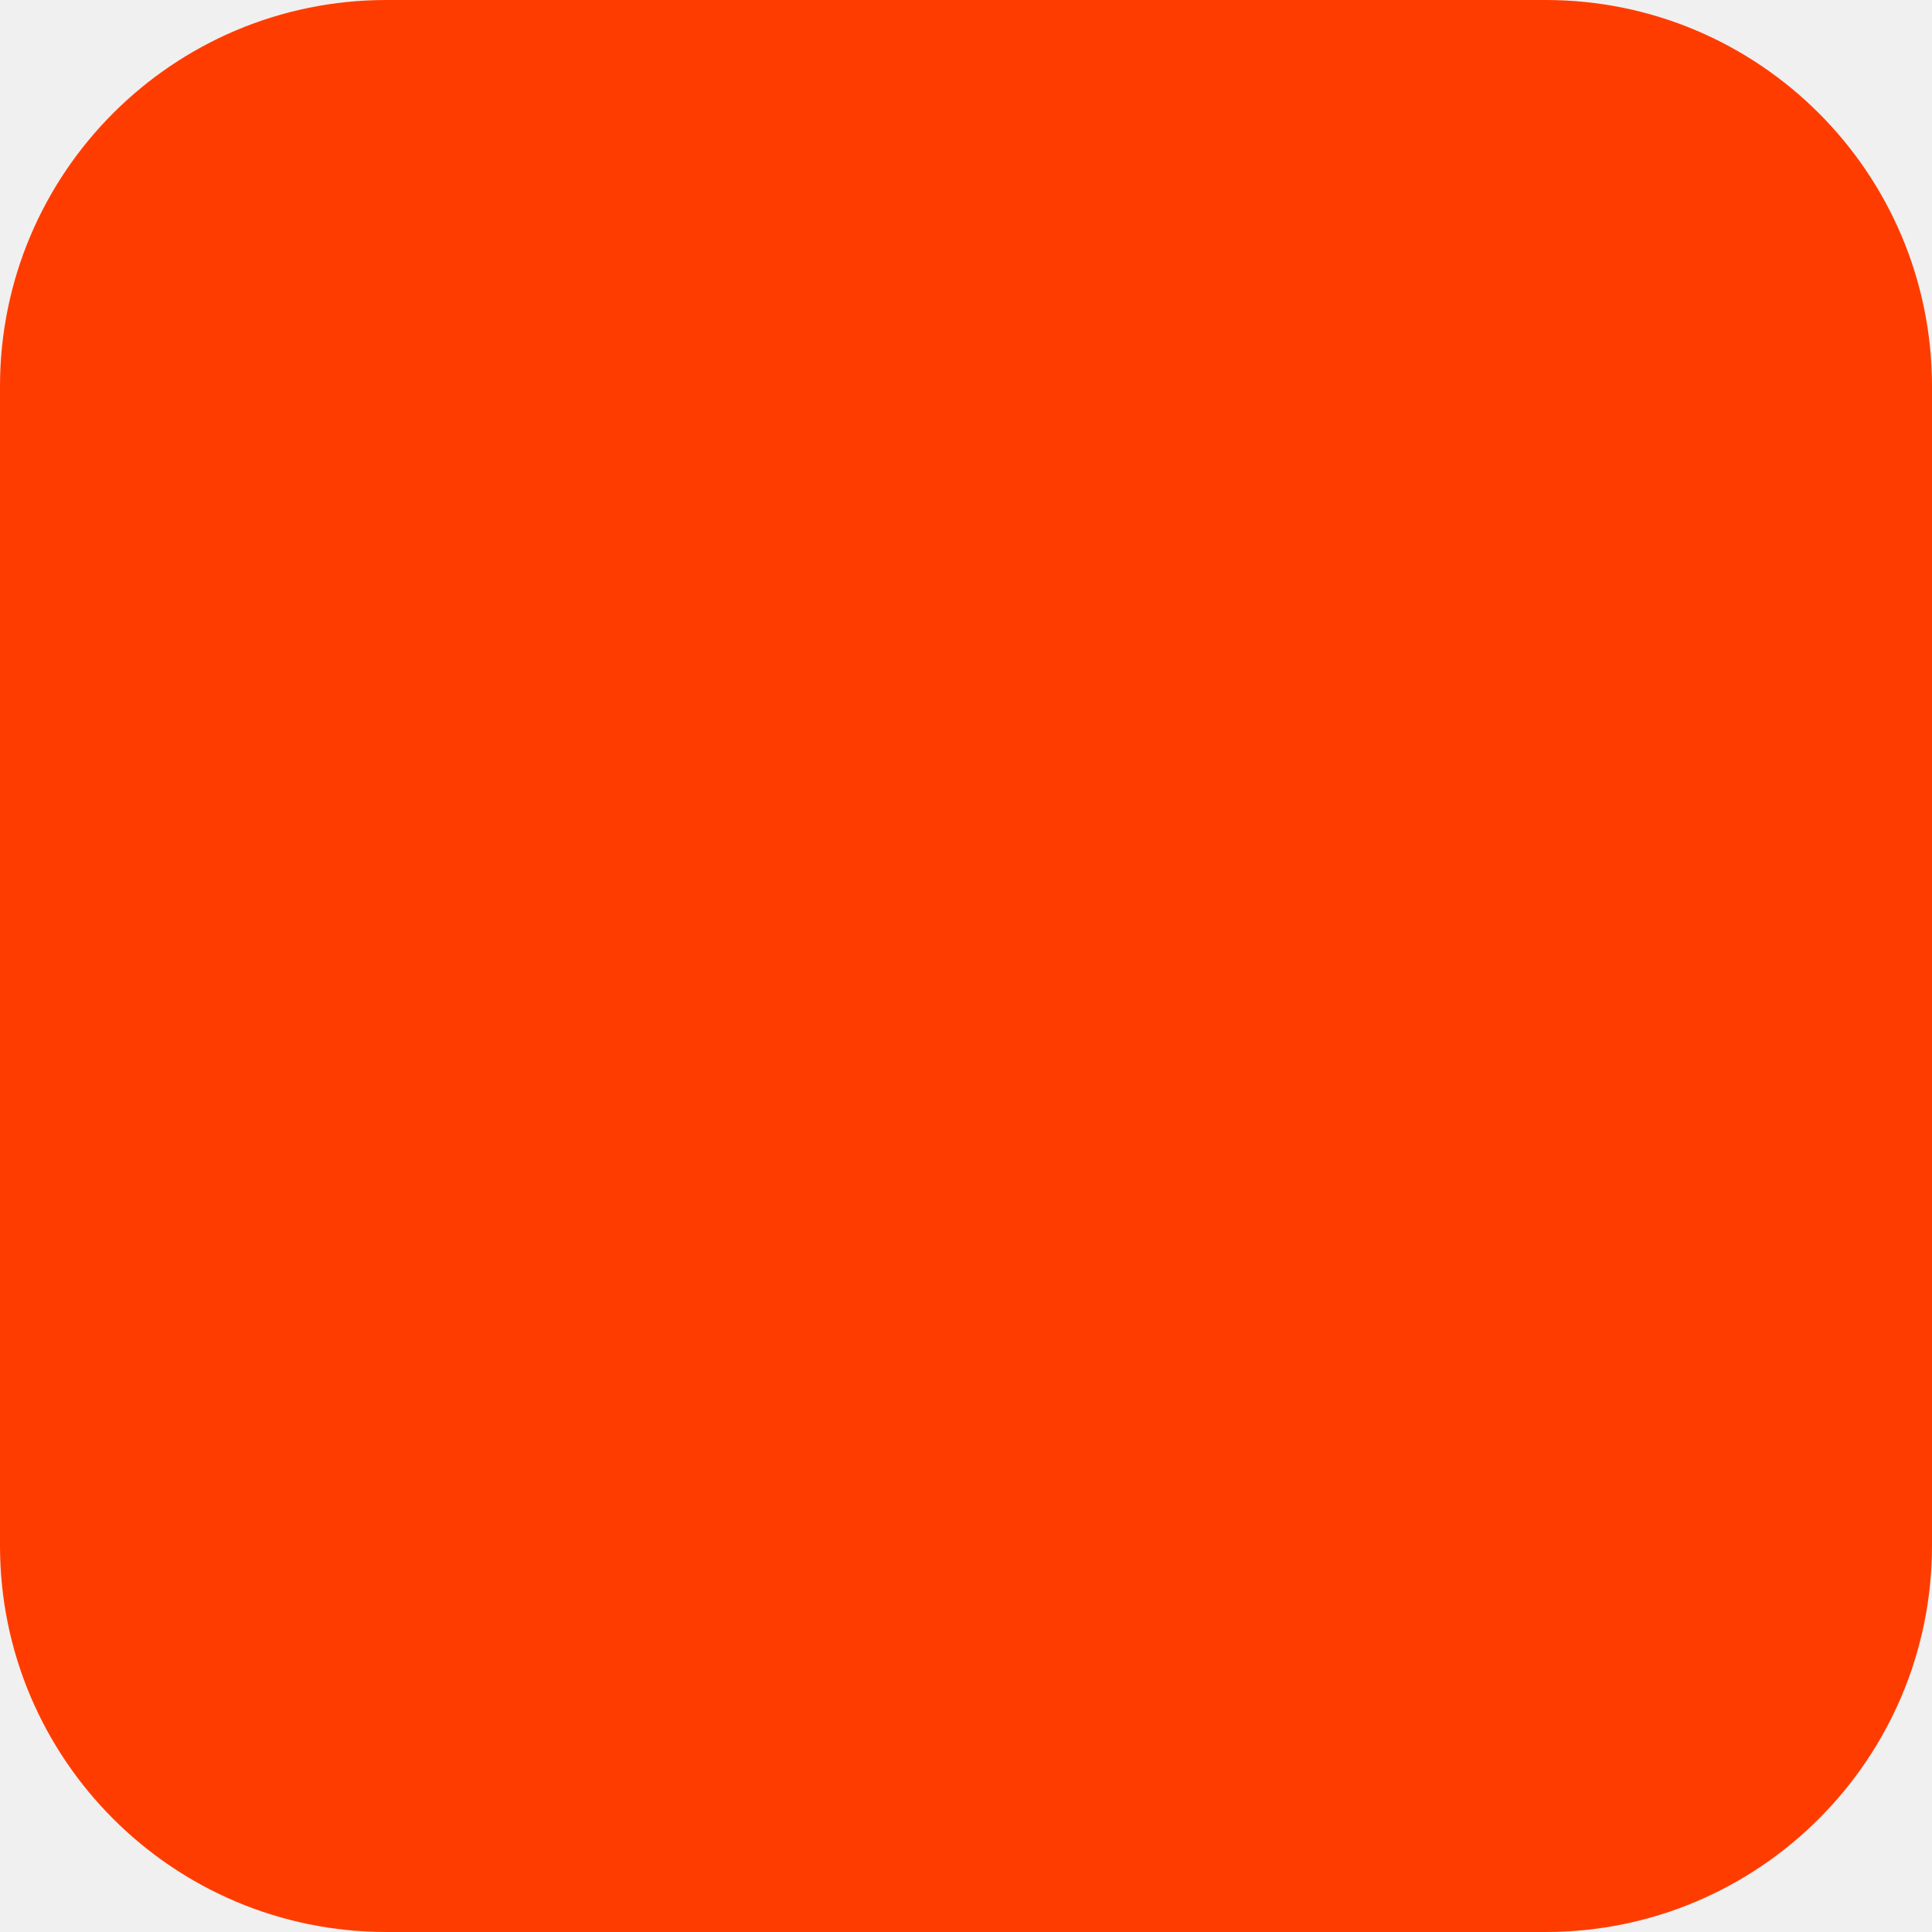
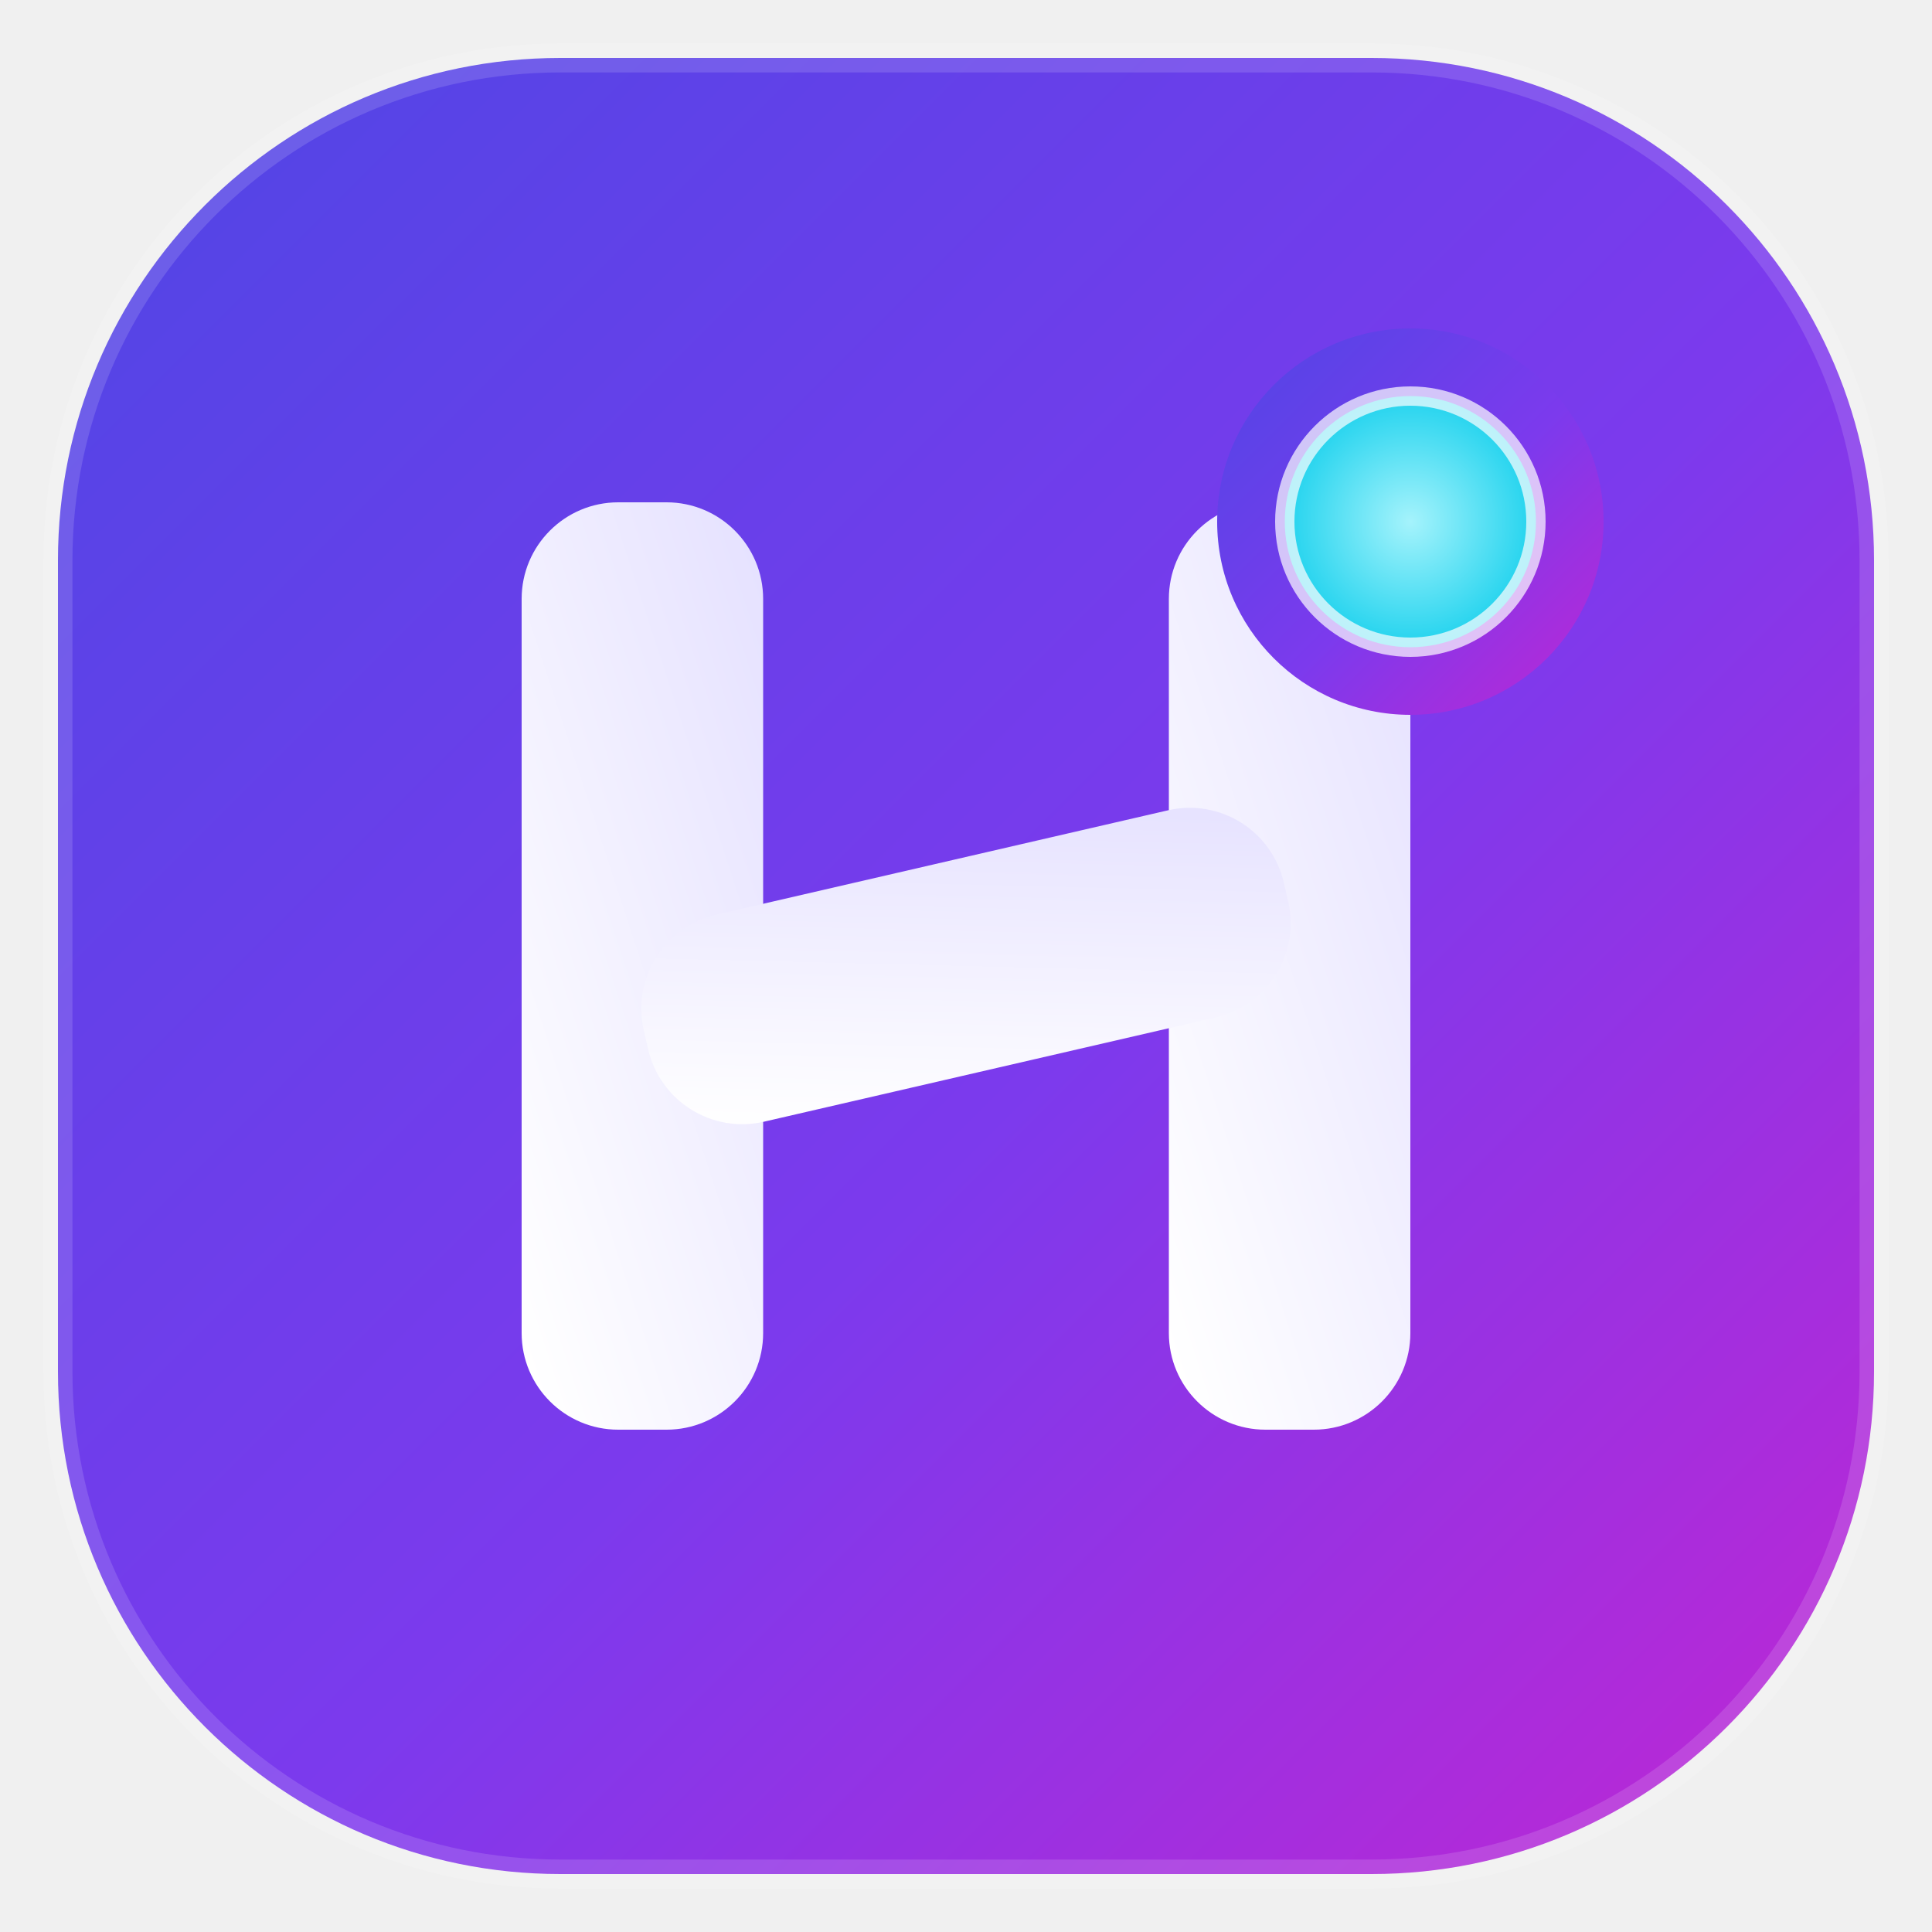
- <svg xmlns="http://www.w3.org/2000/svg" width="180" height="180" viewBox="0 0 180 180" fill="none">
-   <rect width="180" height="180" rx="36" fill="#FF3C00" />
+ <svg xmlns="http://www.w3.org/2000/svg" viewBox="0 0 100 100" width="100" height="100" role="img" aria-label="HAYO AI">
+   <defs>
+     <linearGradient id="bg" x1="0" y1="0" x2="1" y2="1">
+       <stop offset="0" stop-color="#4f46e5" />
+       <stop offset="0.55" stop-color="#7c3aed" />
+       <stop offset="1" stop-color="#c026d3" />
+     </linearGradient>
+     <linearGradient id="mark" x1="0.1" y1="1" x2="0.9" y2="0">
+       <stop offset="0" stop-color="#ffffff" />
+       <stop offset="1" stop-color="#e6e2ff" />
+     </linearGradient>
+     <radialGradient id="spark" cx="0.5" cy="0.5" r="0.5">
+       <stop offset="0" stop-color="#a5f3fc" />
+       <stop offset="1" stop-color="#22d3ee" />
+     </radialGradient>
+   </defs>
+   <rect x="3" y="3" width="94" height="94" rx="26" fill="url(#bg)" />
+   <rect x="3" y="3" width="94" height="94" rx="26" fill="none" stroke="#ffffff" stroke-opacity="0.14" stroke-width="1.5" />
+   <g fill="url(#mark)">
+     <rect x="27" y="26" width="12.5" height="48" rx="5" />
+     <rect x="60.5" y="26" width="12.5" height="48" rx="5" />
+     <rect x="33" y="44.5" width="34" height="11" rx="5" transform="rotate(-13 50 50)" />
+   </g>
+   <circle cx="73" cy="27" r="10" fill="url(#bg)" />
+   <circle cx="73" cy="27" r="6.5" fill="url(#spark)" />
+   <circle cx="73" cy="27" r="6.5" fill="none" stroke="#ffffff" stroke-opacity="0.7" stroke-width="1" />
</svg>
